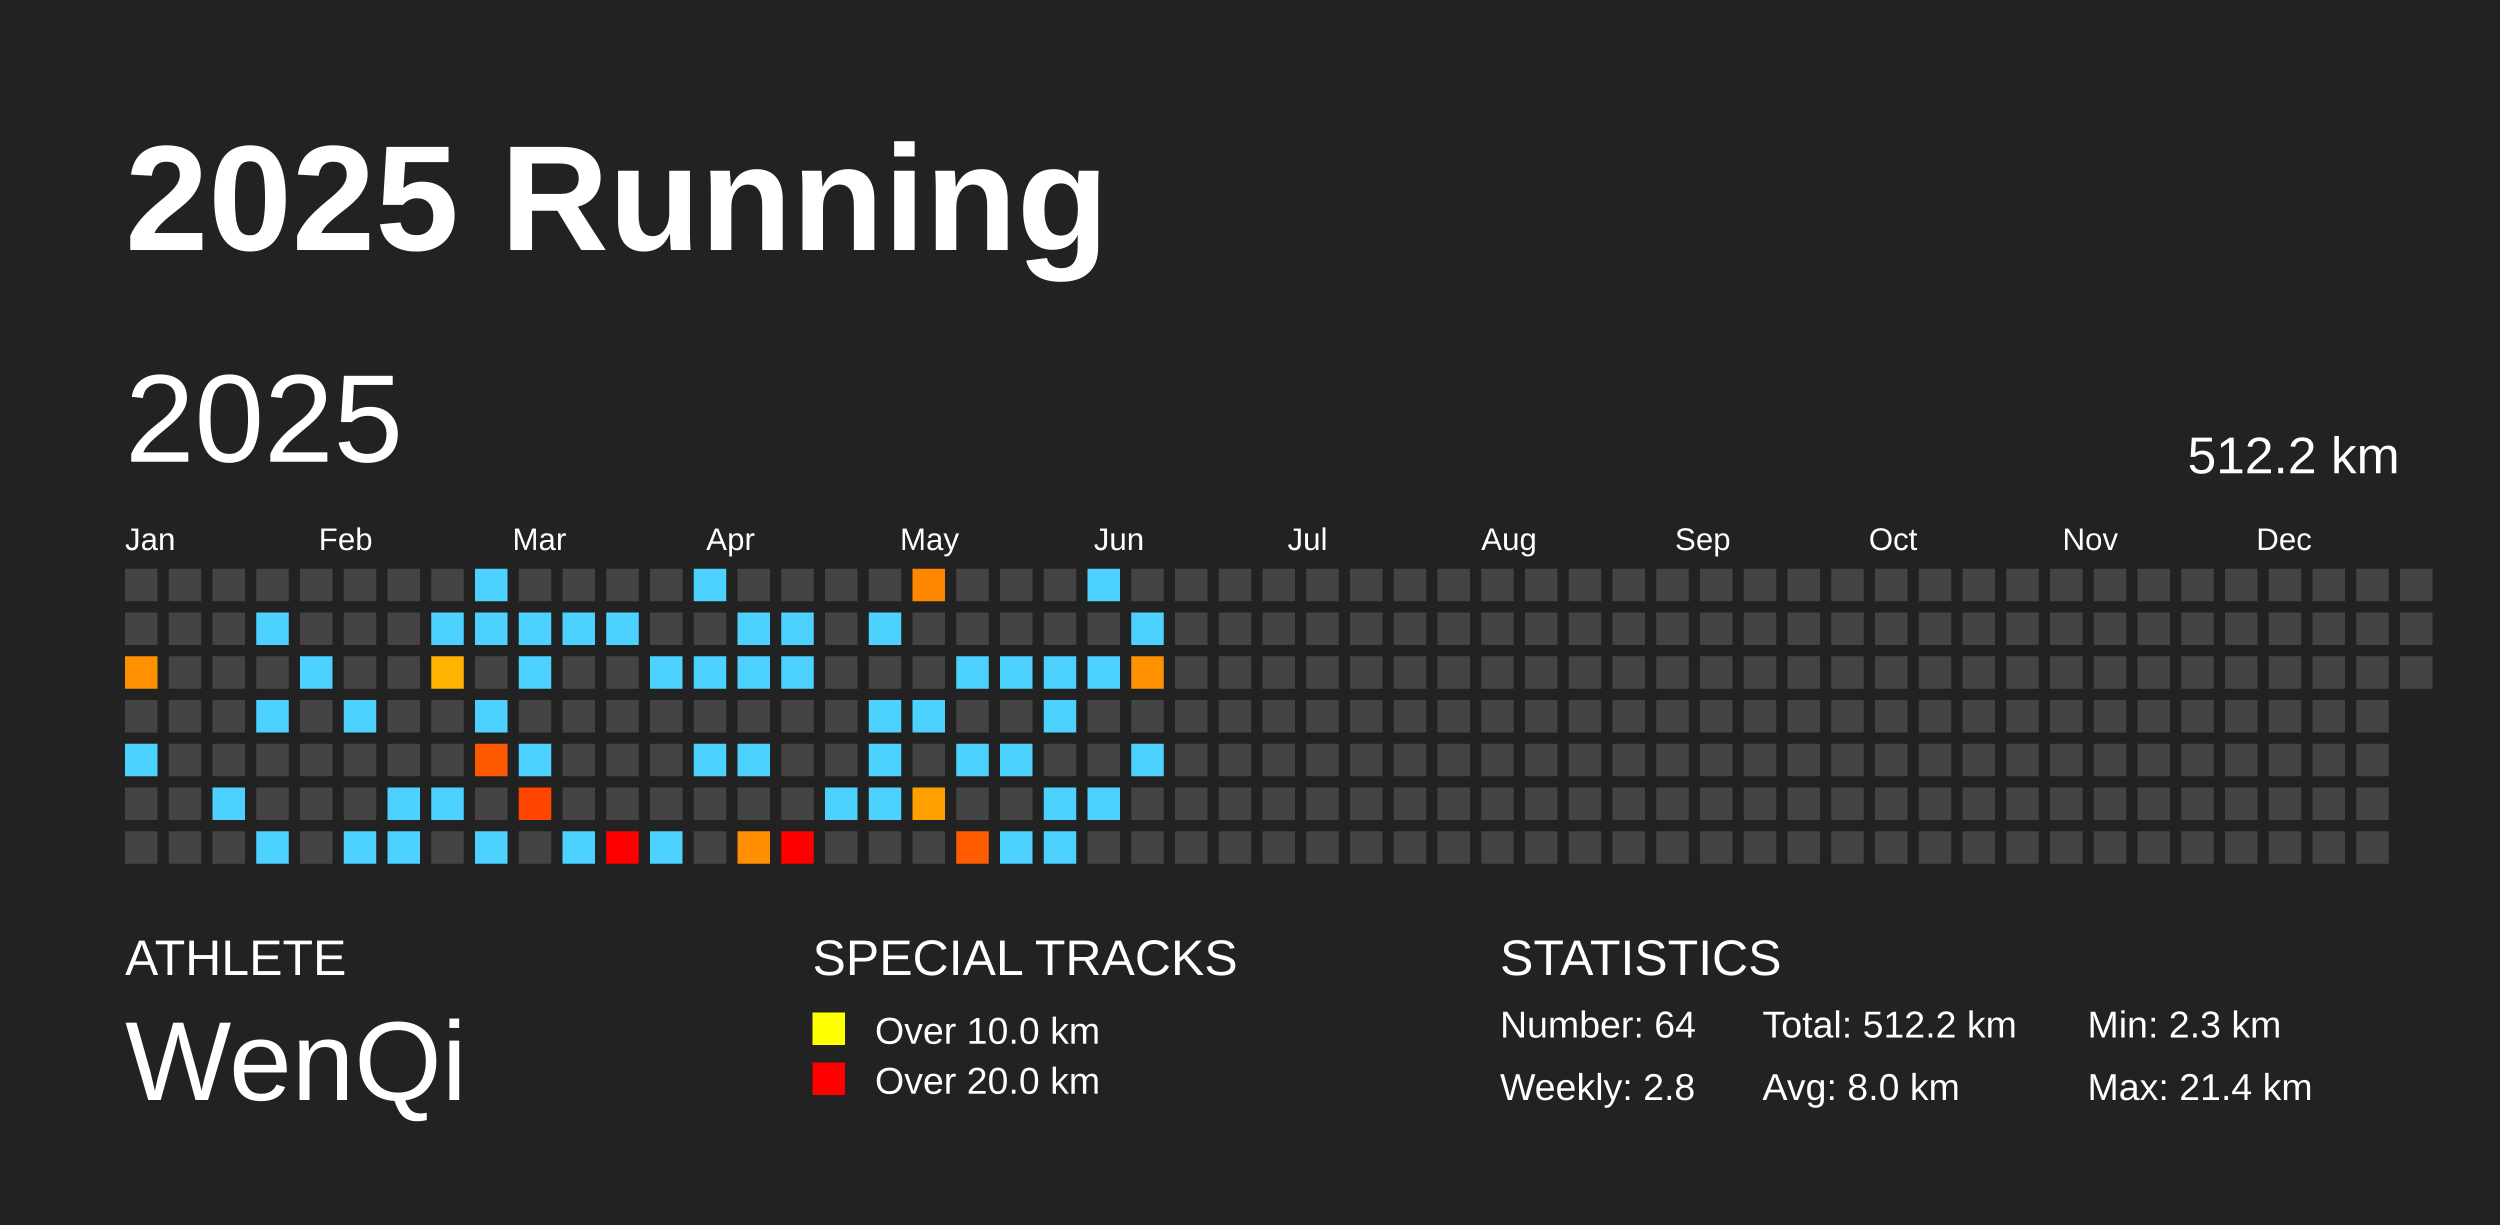
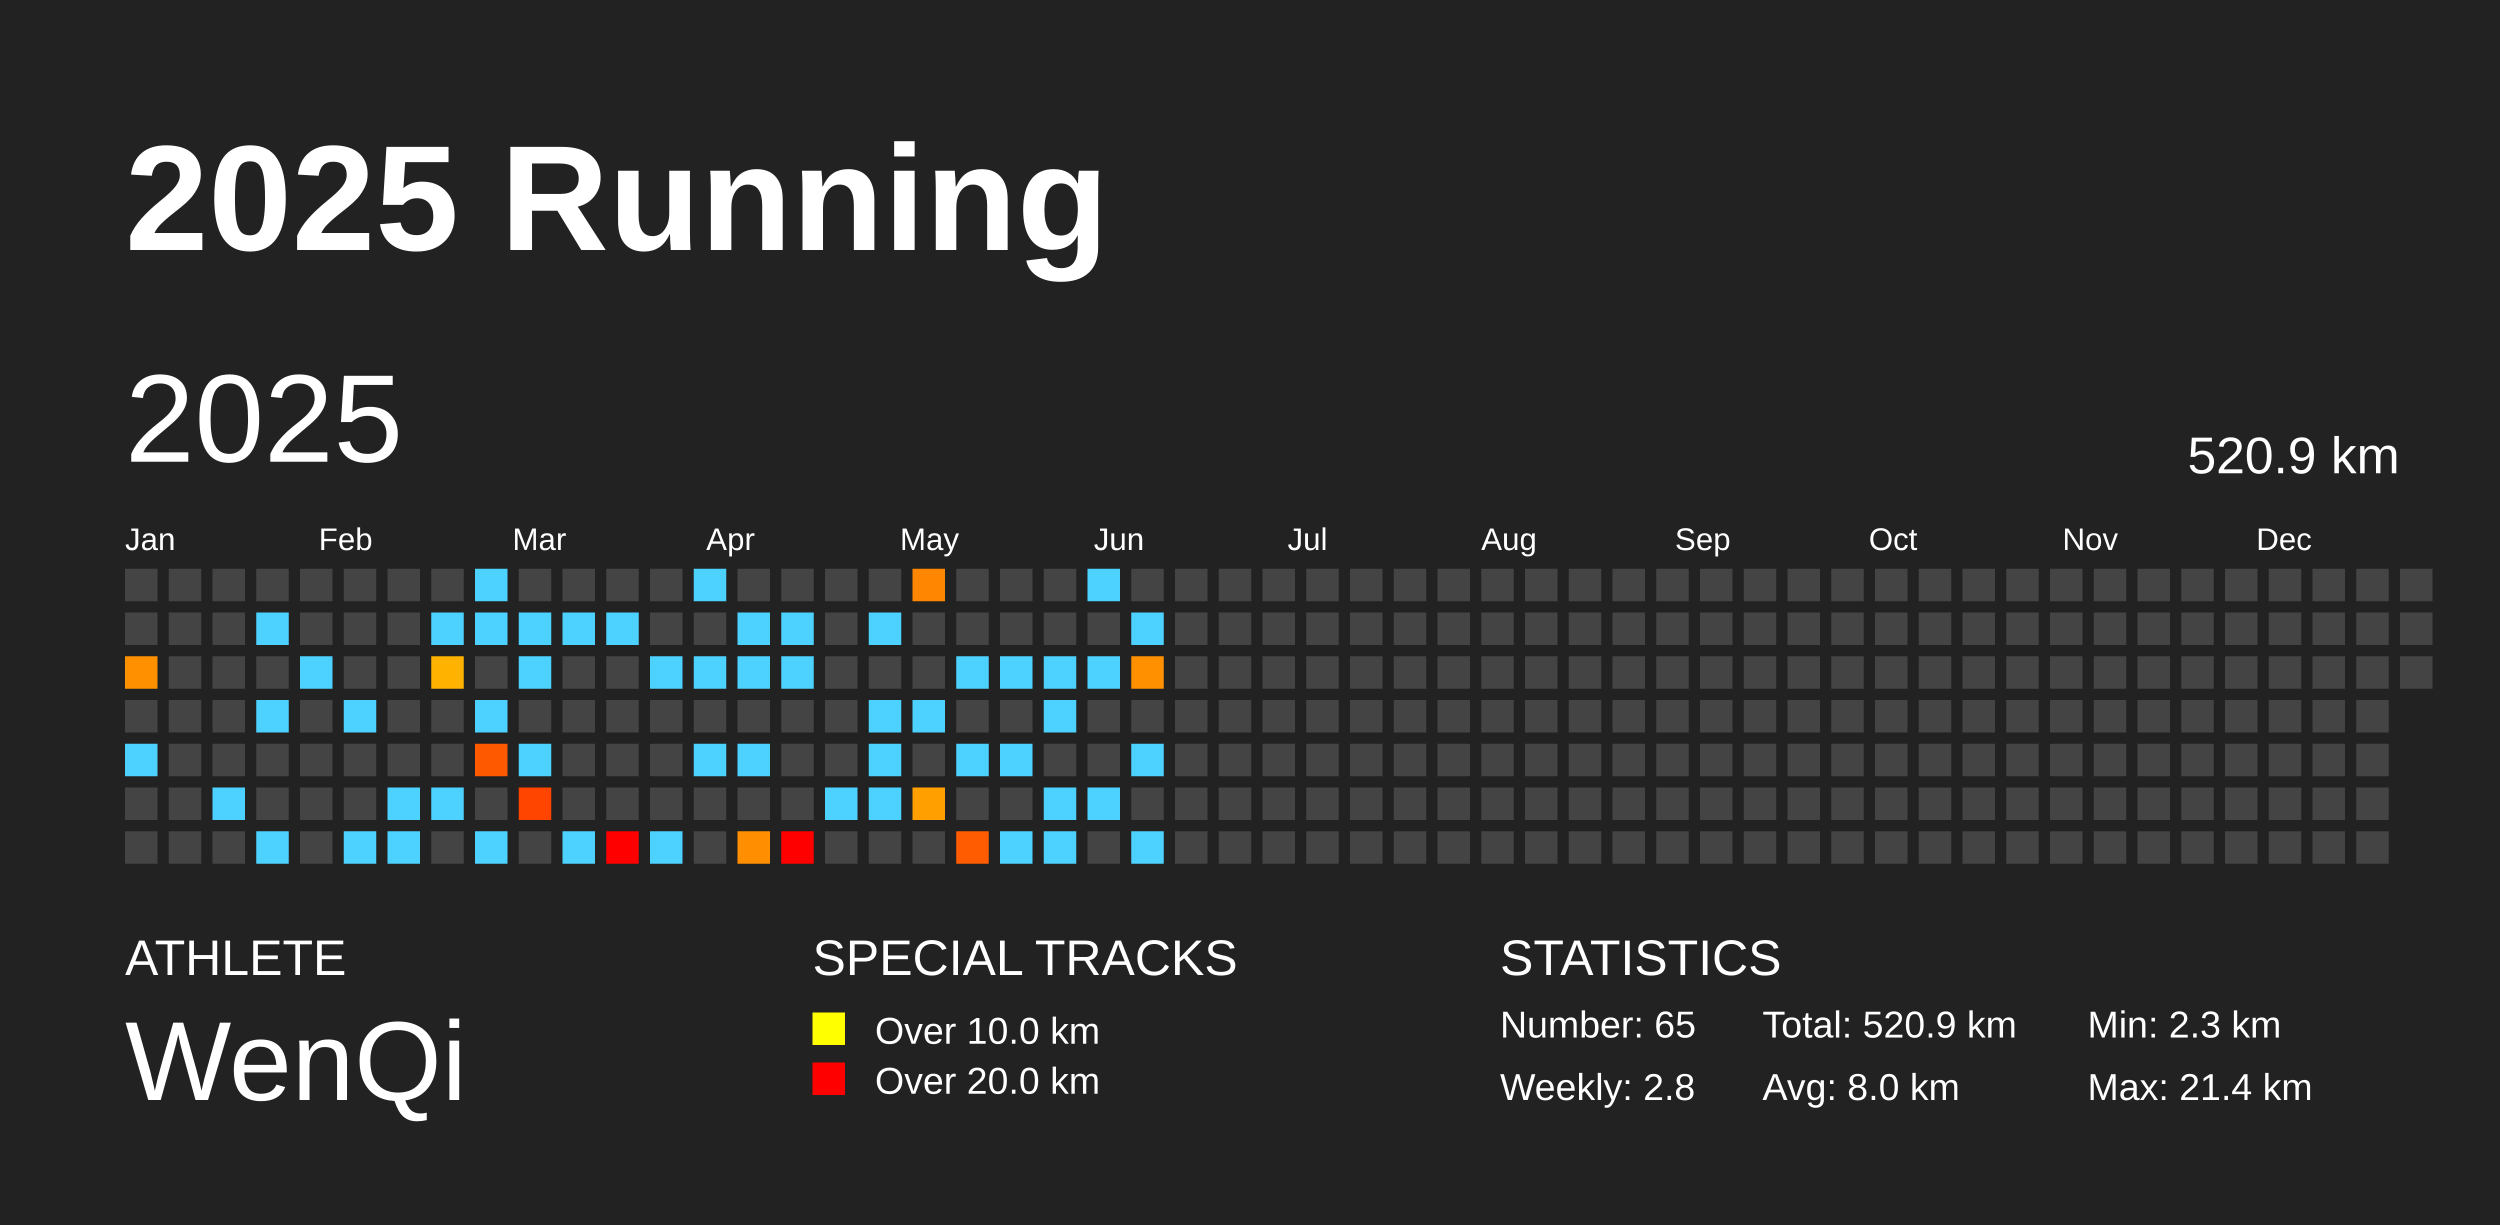
<svg xmlns="http://www.w3.org/2000/svg" baseProfile="full" height="98mm" version="1.1" viewBox="0,0,200,98" width="200mm">
  <defs />
  <rect fill="#222222" height="98" width="200" x="0" y="0" />
  <text fill="#FFFFFF" style="font-size:12px; font-family:Arial; font-weight:bold;" x="10" y="20">2025 Running</text>
  <text fill="#FFFFFF" style="font-size:4px; font-family:Arial" x="10" y="78">ATHLETE</text>
  <text fill="#FFFFFF" style="font-size:9px; font-family:Arial" x="10" y="88">WenQi</text>
  <text fill="#FFFFFF" style="font-size:4px; font-family:Arial" x="65" y="78">SPECIAL TRACKS</text>
  <rect fill="yellow" height="2.6" width="2.6" x="65" y="81" />
  <text fill="#FFFFFF" style="font-size:3px; font-family:Arial" x="70" y="83.5">Over 10.0 km</text>
  <rect fill="red" height="2.6" width="2.6" x="65" y="85" />
  <text fill="#FFFFFF" style="font-size:3px; font-family:Arial" x="70" y="87.5">Over 20.0 km</text>
  <text fill="#FFFFFF" style="font-size:4px; font-family:Arial" x="120" y="78">STATISTICS</text>
-   <text fill="#FFFFFF" style="font-size:3px; font-family:Arial" x="120" y="83">Number: 64</text>
+   <text fill="#FFFFFF" style="font-size:3px; font-family:Arial" x="120" y="83">Number: 65</text>
  <text fill="#FFFFFF" style="font-size:3px; font-family:Arial" x="120" y="88">Weekly: 2.8</text>
-   <text fill="#FFFFFF" style="font-size:3px; font-family:Arial" x="141" y="83">Total: 512.2 km</text>
+   <text fill="#FFFFFF" style="font-size:3px; font-family:Arial" x="141" y="83">Total: 520.9 km</text>
  <text fill="#FFFFFF" style="font-size:3px; font-family:Arial" x="141" y="88">Avg: 8.0 km</text>
  <text fill="#FFFFFF" style="font-size:3px; font-family:Arial" x="167" y="83">Min: 2.3 km</text>
  <text fill="#FFFFFF" style="font-size:3px; font-family:Arial" x="167" y="88">Max: 21.4 km</text>
  <text dominant-baseline="hanging" fill="#FFFFFF" style="font-size:10.0px; font-family:Arial;" x="10" y="30">2025</text>
-   <text dominant-baseline="hanging" fill="#FFFFFF" style="font-size:4.125px; font-family:Arial;" x="175" y="35">512.2 km</text>
+   <text dominant-baseline="hanging" fill="#FFFFFF" style="font-size:4.125px; font-family:Arial;" x="175" y="35">520.9 km</text>
  <text fill="#FFFFFF" style="font-size:2.5px; font-family:Arial" x="10.0" y="44">Jan</text>
  <text fill="#FFFFFF" style="font-size:2.5px; font-family:Arial" x="25.5" y="44">Feb</text>
  <text fill="#FFFFFF" style="font-size:2.5px; font-family:Arial" x="41.0" y="44">Mar</text>
  <text fill="#FFFFFF" style="font-size:2.5px; font-family:Arial" x="56.5" y="44">Apr</text>
  <text fill="#FFFFFF" style="font-size:2.5px; font-family:Arial" x="72.0" y="44">May</text>
  <text fill="#FFFFFF" style="font-size:2.5px; font-family:Arial" x="87.5" y="44">Jun</text>
  <text fill="#FFFFFF" style="font-size:2.5px; font-family:Arial" x="103.0" y="44">Jul</text>
  <text fill="#FFFFFF" style="font-size:2.5px; font-family:Arial" x="118.5" y="44">Aug</text>
  <text fill="#FFFFFF" style="font-size:2.5px; font-family:Arial" x="134.0" y="44">Sep</text>
  <text fill="#FFFFFF" style="font-size:2.5px; font-family:Arial" x="149.5" y="44">Oct</text>
  <text fill="#FFFFFF" style="font-size:2.5px; font-family:Arial" x="165.0" y="44">Nov</text>
  <text fill="#FFFFFF" style="font-size:2.5px; font-family:Arial" x="180.5" y="44">Dec</text>
  <rect fill="#444444" height="2.6" width="2.6" x="10.0" y="45.5" />
  <rect fill="#444444" height="2.6" width="2.6" x="10.0" y="49.0" />
  <rect fill="#ff9100" height="2.6" width="2.6" x="10.0" y="52.5" />
  <rect fill="#444444" height="2.6" width="2.6" x="10.0" y="56.0" />
  <rect fill="#4dd2ff" height="2.6" width="2.6" x="10.0" y="59.5" />
  <rect fill="#444444" height="2.6" width="2.6" x="10.0" y="63.0" />
  <rect fill="#444444" height="2.6" width="2.6" x="10.0" y="66.5" />
  <rect fill="#444444" height="2.6" width="2.6" x="13.5" y="45.5" />
  <rect fill="#444444" height="2.6" width="2.6" x="13.5" y="49.0" />
  <rect fill="#444444" height="2.6" width="2.6" x="13.5" y="52.5" />
  <rect fill="#444444" height="2.6" width="2.6" x="13.5" y="56.0" />
  <rect fill="#444444" height="2.6" width="2.6" x="13.5" y="59.5" />
  <rect fill="#444444" height="2.6" width="2.6" x="13.5" y="63.0" />
  <rect fill="#444444" height="2.6" width="2.6" x="13.5" y="66.5" />
  <rect fill="#444444" height="2.6" width="2.6" x="17.0" y="45.5" />
  <rect fill="#444444" height="2.6" width="2.6" x="17.0" y="49.0" />
  <rect fill="#444444" height="2.6" width="2.6" x="17.0" y="52.5" />
  <rect fill="#444444" height="2.6" width="2.6" x="17.0" y="56.0" />
  <rect fill="#444444" height="2.6" width="2.6" x="17.0" y="59.5" />
  <rect fill="#4dd2ff" height="2.6" width="2.6" x="17.0" y="63.0" />
  <rect fill="#444444" height="2.6" width="2.6" x="17.0" y="66.5" />
  <rect fill="#444444" height="2.6" width="2.6" x="20.5" y="45.5" />
  <rect fill="#4dd2ff" height="2.6" width="2.6" x="20.5" y="49.0" />
  <rect fill="#444444" height="2.6" width="2.6" x="20.5" y="52.5" />
  <rect fill="#4dd2ff" height="2.6" width="2.6" x="20.5" y="56.0" />
  <rect fill="#444444" height="2.6" width="2.6" x="20.5" y="59.5" />
  <rect fill="#444444" height="2.6" width="2.6" x="20.5" y="63.0" />
  <rect fill="#4dd2ff" height="2.6" width="2.6" x="20.5" y="66.5" />
  <rect fill="#444444" height="2.6" width="2.6" x="24.0" y="45.5" />
  <rect fill="#444444" height="2.6" width="2.6" x="24.0" y="49.0" />
  <rect fill="#4dd2ff" height="2.6" width="2.6" x="24.0" y="52.5" />
  <rect fill="#444444" height="2.6" width="2.6" x="24.0" y="56.0" />
  <rect fill="#444444" height="2.6" width="2.6" x="24.0" y="59.5" />
  <rect fill="#444444" height="2.6" width="2.6" x="24.0" y="63.0" />
  <rect fill="#444444" height="2.6" width="2.6" x="24.0" y="66.5" />
  <rect fill="#444444" height="2.6" width="2.6" x="27.5" y="45.5" />
  <rect fill="#444444" height="2.6" width="2.6" x="27.5" y="49.0" />
  <rect fill="#444444" height="2.6" width="2.6" x="27.5" y="52.5" />
  <rect fill="#4dd2ff" height="2.6" width="2.6" x="27.5" y="56.0" />
  <rect fill="#444444" height="2.6" width="2.6" x="27.5" y="59.5" />
  <rect fill="#444444" height="2.6" width="2.6" x="27.5" y="63.0" />
  <rect fill="#4dd2ff" height="2.6" width="2.6" x="27.5" y="66.5" />
  <rect fill="#444444" height="2.6" width="2.6" x="31.0" y="45.5" />
  <rect fill="#444444" height="2.6" width="2.6" x="31.0" y="49.0" />
  <rect fill="#444444" height="2.6" width="2.6" x="31.0" y="52.5" />
  <rect fill="#444444" height="2.6" width="2.6" x="31.0" y="56.0" />
  <rect fill="#444444" height="2.6" width="2.6" x="31.0" y="59.5" />
  <rect fill="#4dd2ff" height="2.6" width="2.6" x="31.0" y="63.0" />
  <rect fill="#4dd2ff" height="2.6" width="2.6" x="31.0" y="66.5" />
  <rect fill="#444444" height="2.6" width="2.6" x="34.5" y="45.5" />
  <rect fill="#4dd2ff" height="2.6" width="2.6" x="34.5" y="49.0" />
  <rect fill="#ffb200" height="2.6" width="2.6" x="34.5" y="52.5" />
  <rect fill="#444444" height="2.6" width="2.6" x="34.5" y="56.0" />
  <rect fill="#444444" height="2.6" width="2.6" x="34.5" y="59.5" />
  <rect fill="#4dd2ff" height="2.6" width="2.6" x="34.5" y="63.0" />
  <rect fill="#444444" height="2.6" width="2.6" x="34.5" y="66.5" />
  <rect fill="#4dd2ff" height="2.6" width="2.6" x="38.0" y="45.5" />
  <rect fill="#4dd2ff" height="2.6" width="2.6" x="38.0" y="49.0" />
  <rect fill="#444444" height="2.6" width="2.6" x="38.0" y="52.5" />
  <rect fill="#4dd2ff" height="2.6" width="2.6" x="38.0" y="56.0" />
  <rect fill="#ff5900" height="2.6" width="2.6" x="38.0" y="59.5" />
  <rect fill="#444444" height="2.6" width="2.6" x="38.0" y="63.0" />
  <rect fill="#4dd2ff" height="2.6" width="2.6" x="38.0" y="66.5" />
  <rect fill="#444444" height="2.6" width="2.6" x="41.5" y="45.5" />
  <rect fill="#4dd2ff" height="2.6" width="2.6" x="41.5" y="49.0" />
  <rect fill="#4dd2ff" height="2.6" width="2.6" x="41.5" y="52.5" />
  <rect fill="#444444" height="2.6" width="2.6" x="41.5" y="56.0" />
  <rect fill="#4dd2ff" height="2.6" width="2.6" x="41.5" y="59.5" />
  <rect fill="#ff4500" height="2.6" width="2.6" x="41.5" y="63.0" />
  <rect fill="#444444" height="2.6" width="2.6" x="41.5" y="66.5" />
  <rect fill="#444444" height="2.6" width="2.6" x="45.0" y="45.5" />
  <rect fill="#4dd2ff" height="2.6" width="2.6" x="45.0" y="49.0" />
  <rect fill="#444444" height="2.6" width="2.6" x="45.0" y="52.5" />
  <rect fill="#444444" height="2.6" width="2.6" x="45.0" y="56.0" />
  <rect fill="#444444" height="2.6" width="2.6" x="45.0" y="59.5" />
  <rect fill="#444444" height="2.6" width="2.6" x="45.0" y="63.0" />
  <rect fill="#4dd2ff" height="2.6" width="2.6" x="45.0" y="66.5" />
  <rect fill="#444444" height="2.6" width="2.6" x="48.5" y="45.5" />
  <rect fill="#4dd2ff" height="2.6" width="2.6" x="48.5" y="49.0" />
  <rect fill="#444444" height="2.6" width="2.6" x="48.5" y="52.5" />
  <rect fill="#444444" height="2.6" width="2.6" x="48.5" y="56.0" />
  <rect fill="#444444" height="2.6" width="2.6" x="48.5" y="59.5" />
  <rect fill="#444444" height="2.6" width="2.6" x="48.5" y="63.0" />
  <rect fill="red" height="2.6" width="2.6" x="48.5" y="66.5" />
  <rect fill="#444444" height="2.6" width="2.6" x="52.0" y="45.5" />
  <rect fill="#444444" height="2.6" width="2.6" x="52.0" y="49.0" />
  <rect fill="#4dd2ff" height="2.6" width="2.6" x="52.0" y="52.5" />
  <rect fill="#444444" height="2.6" width="2.6" x="52.0" y="56.0" />
  <rect fill="#444444" height="2.6" width="2.6" x="52.0" y="59.5" />
  <rect fill="#444444" height="2.6" width="2.6" x="52.0" y="63.0" />
  <rect fill="#4dd2ff" height="2.6" width="2.6" x="52.0" y="66.5" />
  <rect fill="#4dd2ff" height="2.6" width="2.6" x="55.5" y="45.5" />
  <rect fill="#444444" height="2.6" width="2.6" x="55.5" y="49.0" />
  <rect fill="#4dd2ff" height="2.6" width="2.6" x="55.5" y="52.5" />
  <rect fill="#444444" height="2.6" width="2.6" x="55.5" y="56.0" />
  <rect fill="#4dd2ff" height="2.6" width="2.6" x="55.5" y="59.5" />
  <rect fill="#444444" height="2.6" width="2.6" x="55.5" y="63.0" />
  <rect fill="#444444" height="2.6" width="2.6" x="55.5" y="66.5" />
  <rect fill="#444444" height="2.6" width="2.6" x="59.0" y="45.5" />
  <rect fill="#4dd2ff" height="2.6" width="2.6" x="59.0" y="49.0" />
  <rect fill="#4dd2ff" height="2.6" width="2.6" x="59.0" y="52.5" />
  <rect fill="#444444" height="2.6" width="2.6" x="59.0" y="56.0" />
  <rect fill="#4dd2ff" height="2.6" width="2.6" x="59.0" y="59.5" />
  <rect fill="#444444" height="2.6" width="2.6" x="59.0" y="63.0" />
  <rect fill="#ff8f00" height="2.6" width="2.6" x="59.0" y="66.5" />
  <rect fill="#444444" height="2.6" width="2.6" x="62.5" y="45.5" />
  <rect fill="#4dd2ff" height="2.6" width="2.6" x="62.5" y="49.0" />
  <rect fill="#4dd2ff" height="2.6" width="2.6" x="62.5" y="52.5" />
  <rect fill="#444444" height="2.6" width="2.6" x="62.5" y="56.0" />
  <rect fill="#444444" height="2.6" width="2.6" x="62.5" y="59.5" />
  <rect fill="#444444" height="2.6" width="2.6" x="62.5" y="63.0" />
  <rect fill="red" height="2.6" width="2.6" x="62.5" y="66.5" />
  <rect fill="#444444" height="2.6" width="2.6" x="66.0" y="45.5" />
  <rect fill="#444444" height="2.6" width="2.6" x="66.0" y="49.0" />
  <rect fill="#444444" height="2.6" width="2.6" x="66.0" y="52.5" />
  <rect fill="#444444" height="2.6" width="2.6" x="66.0" y="56.0" />
  <rect fill="#444444" height="2.6" width="2.6" x="66.0" y="59.5" />
  <rect fill="#4dd2ff" height="2.6" width="2.6" x="66.0" y="63.0" />
  <rect fill="#444444" height="2.6" width="2.6" x="66.0" y="66.5" />
  <rect fill="#444444" height="2.6" width="2.6" x="69.5" y="45.5" />
  <rect fill="#4dd2ff" height="2.6" width="2.6" x="69.5" y="49.0" />
  <rect fill="#444444" height="2.6" width="2.6" x="69.5" y="52.5" />
  <rect fill="#4dd2ff" height="2.6" width="2.6" x="69.5" y="56.0" />
  <rect fill="#4dd2ff" height="2.6" width="2.6" x="69.5" y="59.5" />
  <rect fill="#4dd2ff" height="2.6" width="2.6" x="69.5" y="63.0" />
  <rect fill="#444444" height="2.6" width="2.6" x="69.5" y="66.5" />
  <rect fill="#ff8600" height="2.6" width="2.6" x="73.0" y="45.5" />
  <rect fill="#444444" height="2.6" width="2.6" x="73.0" y="49.0" />
  <rect fill="#444444" height="2.6" width="2.6" x="73.0" y="52.5" />
  <rect fill="#4dd2ff" height="2.6" width="2.6" x="73.0" y="56.0" />
  <rect fill="#444444" height="2.6" width="2.6" x="73.0" y="59.5" />
  <rect fill="#ff9f00" height="2.6" width="2.6" x="73.0" y="63.0" />
  <rect fill="#444444" height="2.6" width="2.6" x="73.0" y="66.5" />
  <rect fill="#444444" height="2.6" width="2.6" x="76.5" y="45.5" />
  <rect fill="#444444" height="2.6" width="2.6" x="76.5" y="49.0" />
  <rect fill="#4dd2ff" height="2.6" width="2.6" x="76.5" y="52.5" />
  <rect fill="#444444" height="2.6" width="2.6" x="76.5" y="56.0" />
  <rect fill="#4dd2ff" height="2.6" width="2.6" x="76.5" y="59.5" />
  <rect fill="#444444" height="2.6" width="2.6" x="76.5" y="63.0" />
  <rect fill="#ff5b00" height="2.6" width="2.6" x="76.5" y="66.5" />
  <rect fill="#444444" height="2.6" width="2.6" x="80.0" y="45.5" />
  <rect fill="#444444" height="2.6" width="2.6" x="80.0" y="49.0" />
  <rect fill="#4dd2ff" height="2.6" width="2.6" x="80.0" y="52.5" />
  <rect fill="#444444" height="2.6" width="2.6" x="80.0" y="56.0" />
  <rect fill="#4dd2ff" height="2.6" width="2.6" x="80.0" y="59.5" />
  <rect fill="#444444" height="2.6" width="2.6" x="80.0" y="63.0" />
  <rect fill="#4dd2ff" height="2.6" width="2.6" x="80.0" y="66.5" />
  <rect fill="#444444" height="2.6" width="2.6" x="83.5" y="45.5" />
  <rect fill="#444444" height="2.6" width="2.6" x="83.5" y="49.0" />
  <rect fill="#4dd2ff" height="2.6" width="2.6" x="83.5" y="52.5" />
  <rect fill="#4dd2ff" height="2.6" width="2.6" x="83.5" y="56.0" />
  <rect fill="#444444" height="2.6" width="2.6" x="83.5" y="59.5" />
  <rect fill="#4dd2ff" height="2.6" width="2.6" x="83.5" y="63.0" />
  <rect fill="#4dd2ff" height="2.6" width="2.6" x="83.5" y="66.5" />
  <rect fill="#4dd2ff" height="2.6" width="2.6" x="87.0" y="45.5" />
  <rect fill="#444444" height="2.6" width="2.6" x="87.0" y="49.0" />
  <rect fill="#4dd2ff" height="2.6" width="2.6" x="87.0" y="52.5" />
  <rect fill="#444444" height="2.6" width="2.6" x="87.0" y="56.0" />
  <rect fill="#444444" height="2.6" width="2.6" x="87.0" y="59.5" />
  <rect fill="#4dd2ff" height="2.6" width="2.6" x="87.0" y="63.0" />
  <rect fill="#444444" height="2.6" width="2.6" x="87.0" y="66.5" />
  <rect fill="#444444" height="2.6" width="2.6" x="90.5" y="45.5" />
  <rect fill="#4dd2ff" height="2.6" width="2.6" x="90.5" y="49.0" />
  <rect fill="#ff9100" height="2.6" width="2.6" x="90.5" y="52.5" />
  <rect fill="#444444" height="2.6" width="2.6" x="90.5" y="56.0" />
  <rect fill="#4dd2ff" height="2.6" width="2.6" x="90.5" y="59.5" />
  <rect fill="#444444" height="2.6" width="2.6" x="90.5" y="63.0" />
-   <rect fill="#444444" height="2.6" width="2.6" x="90.5" y="66.5" />
+   <rect fill="#4dd2ff" height="2.6" width="2.6" x="90.5" y="66.5" />
  <rect fill="#444444" height="2.6" width="2.6" x="94.0" y="45.5" />
  <rect fill="#444444" height="2.6" width="2.6" x="94.0" y="49.0" />
  <rect fill="#444444" height="2.6" width="2.6" x="94.0" y="52.5" />
  <rect fill="#444444" height="2.6" width="2.6" x="94.0" y="56.0" />
  <rect fill="#444444" height="2.6" width="2.6" x="94.0" y="59.5" />
  <rect fill="#444444" height="2.6" width="2.6" x="94.0" y="63.0" />
  <rect fill="#444444" height="2.6" width="2.6" x="94.0" y="66.5" />
  <rect fill="#444444" height="2.6" width="2.6" x="97.5" y="45.5" />
  <rect fill="#444444" height="2.6" width="2.6" x="97.5" y="49.0" />
  <rect fill="#444444" height="2.6" width="2.6" x="97.5" y="52.5" />
  <rect fill="#444444" height="2.6" width="2.6" x="97.5" y="56.0" />
  <rect fill="#444444" height="2.6" width="2.6" x="97.5" y="59.5" />
  <rect fill="#444444" height="2.6" width="2.6" x="97.5" y="63.0" />
  <rect fill="#444444" height="2.6" width="2.6" x="97.5" y="66.5" />
  <rect fill="#444444" height="2.6" width="2.6" x="101.0" y="45.5" />
  <rect fill="#444444" height="2.6" width="2.6" x="101.0" y="49.0" />
  <rect fill="#444444" height="2.6" width="2.6" x="101.0" y="52.5" />
  <rect fill="#444444" height="2.6" width="2.6" x="101.0" y="56.0" />
  <rect fill="#444444" height="2.6" width="2.6" x="101.0" y="59.5" />
  <rect fill="#444444" height="2.6" width="2.6" x="101.0" y="63.0" />
  <rect fill="#444444" height="2.6" width="2.6" x="101.0" y="66.5" />
  <rect fill="#444444" height="2.6" width="2.6" x="104.5" y="45.5" />
  <rect fill="#444444" height="2.6" width="2.6" x="104.5" y="49.0" />
  <rect fill="#444444" height="2.6" width="2.6" x="104.5" y="52.5" />
  <rect fill="#444444" height="2.6" width="2.6" x="104.5" y="56.0" />
  <rect fill="#444444" height="2.6" width="2.6" x="104.5" y="59.5" />
  <rect fill="#444444" height="2.6" width="2.6" x="104.5" y="63.0" />
  <rect fill="#444444" height="2.6" width="2.6" x="104.5" y="66.5" />
  <rect fill="#444444" height="2.6" width="2.6" x="108.0" y="45.5" />
  <rect fill="#444444" height="2.6" width="2.6" x="108.0" y="49.0" />
  <rect fill="#444444" height="2.6" width="2.6" x="108.0" y="52.5" />
  <rect fill="#444444" height="2.6" width="2.6" x="108.0" y="56.0" />
  <rect fill="#444444" height="2.6" width="2.6" x="108.0" y="59.5" />
  <rect fill="#444444" height="2.6" width="2.6" x="108.0" y="63.0" />
  <rect fill="#444444" height="2.6" width="2.6" x="108.0" y="66.5" />
  <rect fill="#444444" height="2.6" width="2.6" x="111.5" y="45.5" />
  <rect fill="#444444" height="2.6" width="2.6" x="111.5" y="49.0" />
  <rect fill="#444444" height="2.6" width="2.6" x="111.5" y="52.5" />
  <rect fill="#444444" height="2.6" width="2.6" x="111.5" y="56.0" />
  <rect fill="#444444" height="2.6" width="2.6" x="111.5" y="59.5" />
  <rect fill="#444444" height="2.6" width="2.6" x="111.5" y="63.0" />
  <rect fill="#444444" height="2.6" width="2.6" x="111.5" y="66.5" />
  <rect fill="#444444" height="2.6" width="2.6" x="115.0" y="45.5" />
  <rect fill="#444444" height="2.6" width="2.6" x="115.0" y="49.0" />
  <rect fill="#444444" height="2.6" width="2.6" x="115.0" y="52.5" />
  <rect fill="#444444" height="2.6" width="2.6" x="115.0" y="56.0" />
  <rect fill="#444444" height="2.6" width="2.6" x="115.0" y="59.5" />
  <rect fill="#444444" height="2.6" width="2.6" x="115.0" y="63.0" />
  <rect fill="#444444" height="2.6" width="2.6" x="115.0" y="66.5" />
  <rect fill="#444444" height="2.6" width="2.6" x="118.5" y="45.5" />
  <rect fill="#444444" height="2.6" width="2.6" x="118.5" y="49.0" />
  <rect fill="#444444" height="2.6" width="2.6" x="118.5" y="52.5" />
  <rect fill="#444444" height="2.6" width="2.6" x="118.5" y="56.0" />
  <rect fill="#444444" height="2.6" width="2.6" x="118.5" y="59.5" />
  <rect fill="#444444" height="2.6" width="2.6" x="118.5" y="63.0" />
  <rect fill="#444444" height="2.6" width="2.6" x="118.5" y="66.5" />
  <rect fill="#444444" height="2.6" width="2.6" x="122.0" y="45.5" />
  <rect fill="#444444" height="2.6" width="2.6" x="122.0" y="49.0" />
  <rect fill="#444444" height="2.6" width="2.6" x="122.0" y="52.5" />
  <rect fill="#444444" height="2.6" width="2.6" x="122.0" y="56.0" />
  <rect fill="#444444" height="2.6" width="2.6" x="122.0" y="59.5" />
  <rect fill="#444444" height="2.6" width="2.6" x="122.0" y="63.0" />
  <rect fill="#444444" height="2.6" width="2.6" x="122.0" y="66.5" />
  <rect fill="#444444" height="2.6" width="2.6" x="125.5" y="45.5" />
  <rect fill="#444444" height="2.6" width="2.6" x="125.5" y="49.0" />
  <rect fill="#444444" height="2.6" width="2.6" x="125.5" y="52.5" />
  <rect fill="#444444" height="2.6" width="2.6" x="125.5" y="56.0" />
  <rect fill="#444444" height="2.6" width="2.6" x="125.5" y="59.5" />
  <rect fill="#444444" height="2.6" width="2.6" x="125.5" y="63.0" />
  <rect fill="#444444" height="2.6" width="2.6" x="125.5" y="66.5" />
  <rect fill="#444444" height="2.6" width="2.6" x="129.0" y="45.5" />
  <rect fill="#444444" height="2.6" width="2.6" x="129.0" y="49.0" />
  <rect fill="#444444" height="2.6" width="2.6" x="129.0" y="52.5" />
  <rect fill="#444444" height="2.6" width="2.6" x="129.0" y="56.0" />
  <rect fill="#444444" height="2.6" width="2.6" x="129.0" y="59.5" />
  <rect fill="#444444" height="2.6" width="2.6" x="129.0" y="63.0" />
  <rect fill="#444444" height="2.6" width="2.6" x="129.0" y="66.5" />
  <rect fill="#444444" height="2.6" width="2.6" x="132.5" y="45.5" />
  <rect fill="#444444" height="2.6" width="2.6" x="132.5" y="49.0" />
  <rect fill="#444444" height="2.6" width="2.6" x="132.5" y="52.5" />
  <rect fill="#444444" height="2.6" width="2.6" x="132.5" y="56.0" />
  <rect fill="#444444" height="2.6" width="2.6" x="132.5" y="59.5" />
  <rect fill="#444444" height="2.6" width="2.6" x="132.5" y="63.0" />
  <rect fill="#444444" height="2.6" width="2.6" x="132.5" y="66.5" />
  <rect fill="#444444" height="2.6" width="2.6" x="136.0" y="45.5" />
  <rect fill="#444444" height="2.6" width="2.6" x="136.0" y="49.0" />
  <rect fill="#444444" height="2.6" width="2.6" x="136.0" y="52.5" />
  <rect fill="#444444" height="2.6" width="2.6" x="136.0" y="56.0" />
  <rect fill="#444444" height="2.6" width="2.6" x="136.0" y="59.5" />
  <rect fill="#444444" height="2.6" width="2.6" x="136.0" y="63.0" />
  <rect fill="#444444" height="2.6" width="2.6" x="136.0" y="66.5" />
  <rect fill="#444444" height="2.6" width="2.6" x="139.5" y="45.5" />
  <rect fill="#444444" height="2.6" width="2.6" x="139.5" y="49.0" />
  <rect fill="#444444" height="2.6" width="2.6" x="139.5" y="52.5" />
  <rect fill="#444444" height="2.6" width="2.6" x="139.5" y="56.0" />
  <rect fill="#444444" height="2.6" width="2.6" x="139.5" y="59.5" />
  <rect fill="#444444" height="2.6" width="2.6" x="139.5" y="63.0" />
  <rect fill="#444444" height="2.6" width="2.6" x="139.5" y="66.5" />
  <rect fill="#444444" height="2.6" width="2.6" x="143.0" y="45.5" />
  <rect fill="#444444" height="2.6" width="2.6" x="143.0" y="49.0" />
  <rect fill="#444444" height="2.6" width="2.6" x="143.0" y="52.5" />
  <rect fill="#444444" height="2.6" width="2.6" x="143.0" y="56.0" />
  <rect fill="#444444" height="2.6" width="2.6" x="143.0" y="59.5" />
  <rect fill="#444444" height="2.6" width="2.6" x="143.0" y="63.0" />
  <rect fill="#444444" height="2.6" width="2.6" x="143.0" y="66.5" />
  <rect fill="#444444" height="2.6" width="2.6" x="146.5" y="45.5" />
  <rect fill="#444444" height="2.6" width="2.6" x="146.5" y="49.0" />
  <rect fill="#444444" height="2.6" width="2.6" x="146.5" y="52.5" />
  <rect fill="#444444" height="2.6" width="2.6" x="146.5" y="56.0" />
  <rect fill="#444444" height="2.6" width="2.6" x="146.5" y="59.5" />
  <rect fill="#444444" height="2.6" width="2.6" x="146.5" y="63.0" />
  <rect fill="#444444" height="2.6" width="2.6" x="146.5" y="66.5" />
  <rect fill="#444444" height="2.6" width="2.6" x="150.0" y="45.5" />
  <rect fill="#444444" height="2.6" width="2.6" x="150.0" y="49.0" />
  <rect fill="#444444" height="2.6" width="2.6" x="150.0" y="52.5" />
  <rect fill="#444444" height="2.6" width="2.6" x="150.0" y="56.0" />
  <rect fill="#444444" height="2.6" width="2.6" x="150.0" y="59.5" />
  <rect fill="#444444" height="2.6" width="2.6" x="150.0" y="63.0" />
  <rect fill="#444444" height="2.6" width="2.6" x="150.0" y="66.5" />
  <rect fill="#444444" height="2.6" width="2.6" x="153.5" y="45.5" />
  <rect fill="#444444" height="2.6" width="2.6" x="153.5" y="49.0" />
  <rect fill="#444444" height="2.6" width="2.6" x="153.5" y="52.5" />
  <rect fill="#444444" height="2.6" width="2.6" x="153.5" y="56.0" />
  <rect fill="#444444" height="2.6" width="2.6" x="153.5" y="59.5" />
  <rect fill="#444444" height="2.6" width="2.6" x="153.5" y="63.0" />
  <rect fill="#444444" height="2.6" width="2.6" x="153.5" y="66.5" />
  <rect fill="#444444" height="2.6" width="2.6" x="157.0" y="45.5" />
  <rect fill="#444444" height="2.6" width="2.6" x="157.0" y="49.0" />
  <rect fill="#444444" height="2.6" width="2.6" x="157.0" y="52.5" />
  <rect fill="#444444" height="2.6" width="2.6" x="157.0" y="56.0" />
  <rect fill="#444444" height="2.6" width="2.6" x="157.0" y="59.5" />
  <rect fill="#444444" height="2.6" width="2.6" x="157.0" y="63.0" />
  <rect fill="#444444" height="2.6" width="2.6" x="157.0" y="66.5" />
  <rect fill="#444444" height="2.6" width="2.6" x="160.5" y="45.5" />
  <rect fill="#444444" height="2.6" width="2.6" x="160.5" y="49.0" />
  <rect fill="#444444" height="2.6" width="2.6" x="160.5" y="52.5" />
  <rect fill="#444444" height="2.6" width="2.6" x="160.5" y="56.0" />
  <rect fill="#444444" height="2.6" width="2.6" x="160.5" y="59.5" />
  <rect fill="#444444" height="2.6" width="2.6" x="160.5" y="63.0" />
  <rect fill="#444444" height="2.6" width="2.6" x="160.5" y="66.5" />
  <rect fill="#444444" height="2.6" width="2.6" x="164.0" y="45.5" />
  <rect fill="#444444" height="2.6" width="2.6" x="164.0" y="49.0" />
  <rect fill="#444444" height="2.6" width="2.6" x="164.0" y="52.5" />
  <rect fill="#444444" height="2.6" width="2.6" x="164.0" y="56.0" />
  <rect fill="#444444" height="2.6" width="2.6" x="164.0" y="59.5" />
  <rect fill="#444444" height="2.6" width="2.6" x="164.0" y="63.0" />
  <rect fill="#444444" height="2.6" width="2.6" x="164.0" y="66.5" />
  <rect fill="#444444" height="2.6" width="2.6" x="167.5" y="45.5" />
  <rect fill="#444444" height="2.6" width="2.6" x="167.5" y="49.0" />
  <rect fill="#444444" height="2.6" width="2.6" x="167.5" y="52.5" />
  <rect fill="#444444" height="2.6" width="2.6" x="167.5" y="56.0" />
  <rect fill="#444444" height="2.6" width="2.6" x="167.5" y="59.5" />
  <rect fill="#444444" height="2.6" width="2.6" x="167.5" y="63.0" />
  <rect fill="#444444" height="2.6" width="2.6" x="167.5" y="66.5" />
  <rect fill="#444444" height="2.6" width="2.6" x="171.0" y="45.5" />
  <rect fill="#444444" height="2.6" width="2.6" x="171.0" y="49.0" />
  <rect fill="#444444" height="2.6" width="2.6" x="171.0" y="52.5" />
  <rect fill="#444444" height="2.6" width="2.6" x="171.0" y="56.0" />
  <rect fill="#444444" height="2.6" width="2.6" x="171.0" y="59.5" />
  <rect fill="#444444" height="2.6" width="2.6" x="171.0" y="63.0" />
  <rect fill="#444444" height="2.6" width="2.6" x="171.0" y="66.5" />
  <rect fill="#444444" height="2.6" width="2.6" x="174.5" y="45.5" />
  <rect fill="#444444" height="2.6" width="2.6" x="174.5" y="49.0" />
  <rect fill="#444444" height="2.6" width="2.6" x="174.5" y="52.5" />
  <rect fill="#444444" height="2.6" width="2.6" x="174.5" y="56.0" />
  <rect fill="#444444" height="2.6" width="2.6" x="174.5" y="59.5" />
  <rect fill="#444444" height="2.6" width="2.6" x="174.5" y="63.0" />
  <rect fill="#444444" height="2.6" width="2.6" x="174.5" y="66.5" />
  <rect fill="#444444" height="2.6" width="2.6" x="178.0" y="45.5" />
  <rect fill="#444444" height="2.6" width="2.6" x="178.0" y="49.0" />
  <rect fill="#444444" height="2.6" width="2.6" x="178.0" y="52.5" />
  <rect fill="#444444" height="2.6" width="2.6" x="178.0" y="56.0" />
  <rect fill="#444444" height="2.6" width="2.6" x="178.0" y="59.5" />
  <rect fill="#444444" height="2.6" width="2.6" x="178.0" y="63.0" />
  <rect fill="#444444" height="2.6" width="2.6" x="178.0" y="66.5" />
  <rect fill="#444444" height="2.6" width="2.6" x="181.5" y="45.5" />
  <rect fill="#444444" height="2.6" width="2.6" x="181.5" y="49.0" />
  <rect fill="#444444" height="2.6" width="2.6" x="181.5" y="52.5" />
  <rect fill="#444444" height="2.6" width="2.6" x="181.5" y="56.0" />
  <rect fill="#444444" height="2.6" width="2.6" x="181.5" y="59.5" />
  <rect fill="#444444" height="2.6" width="2.6" x="181.5" y="63.0" />
  <rect fill="#444444" height="2.6" width="2.6" x="181.5" y="66.5" />
  <rect fill="#444444" height="2.6" width="2.6" x="185.0" y="45.5" />
  <rect fill="#444444" height="2.6" width="2.6" x="185.0" y="49.0" />
  <rect fill="#444444" height="2.6" width="2.6" x="185.0" y="52.5" />
  <rect fill="#444444" height="2.6" width="2.6" x="185.0" y="56.0" />
  <rect fill="#444444" height="2.6" width="2.6" x="185.0" y="59.5" />
  <rect fill="#444444" height="2.6" width="2.6" x="185.0" y="63.0" />
  <rect fill="#444444" height="2.6" width="2.6" x="185.0" y="66.5" />
  <rect fill="#444444" height="2.6" width="2.6" x="188.5" y="45.5" />
  <rect fill="#444444" height="2.6" width="2.6" x="188.5" y="49.0" />
  <rect fill="#444444" height="2.6" width="2.6" x="188.5" y="52.5" />
  <rect fill="#444444" height="2.6" width="2.6" x="188.5" y="56.0" />
  <rect fill="#444444" height="2.6" width="2.6" x="188.5" y="59.5" />
  <rect fill="#444444" height="2.6" width="2.6" x="188.5" y="63.0" />
  <rect fill="#444444" height="2.6" width="2.6" x="188.5" y="66.5" />
  <rect fill="#444444" height="2.6" width="2.6" x="192.0" y="45.5" />
  <rect fill="#444444" height="2.6" width="2.6" x="192.0" y="49.0" />
  <rect fill="#444444" height="2.6" width="2.6" x="192.0" y="52.5" />
</svg>
